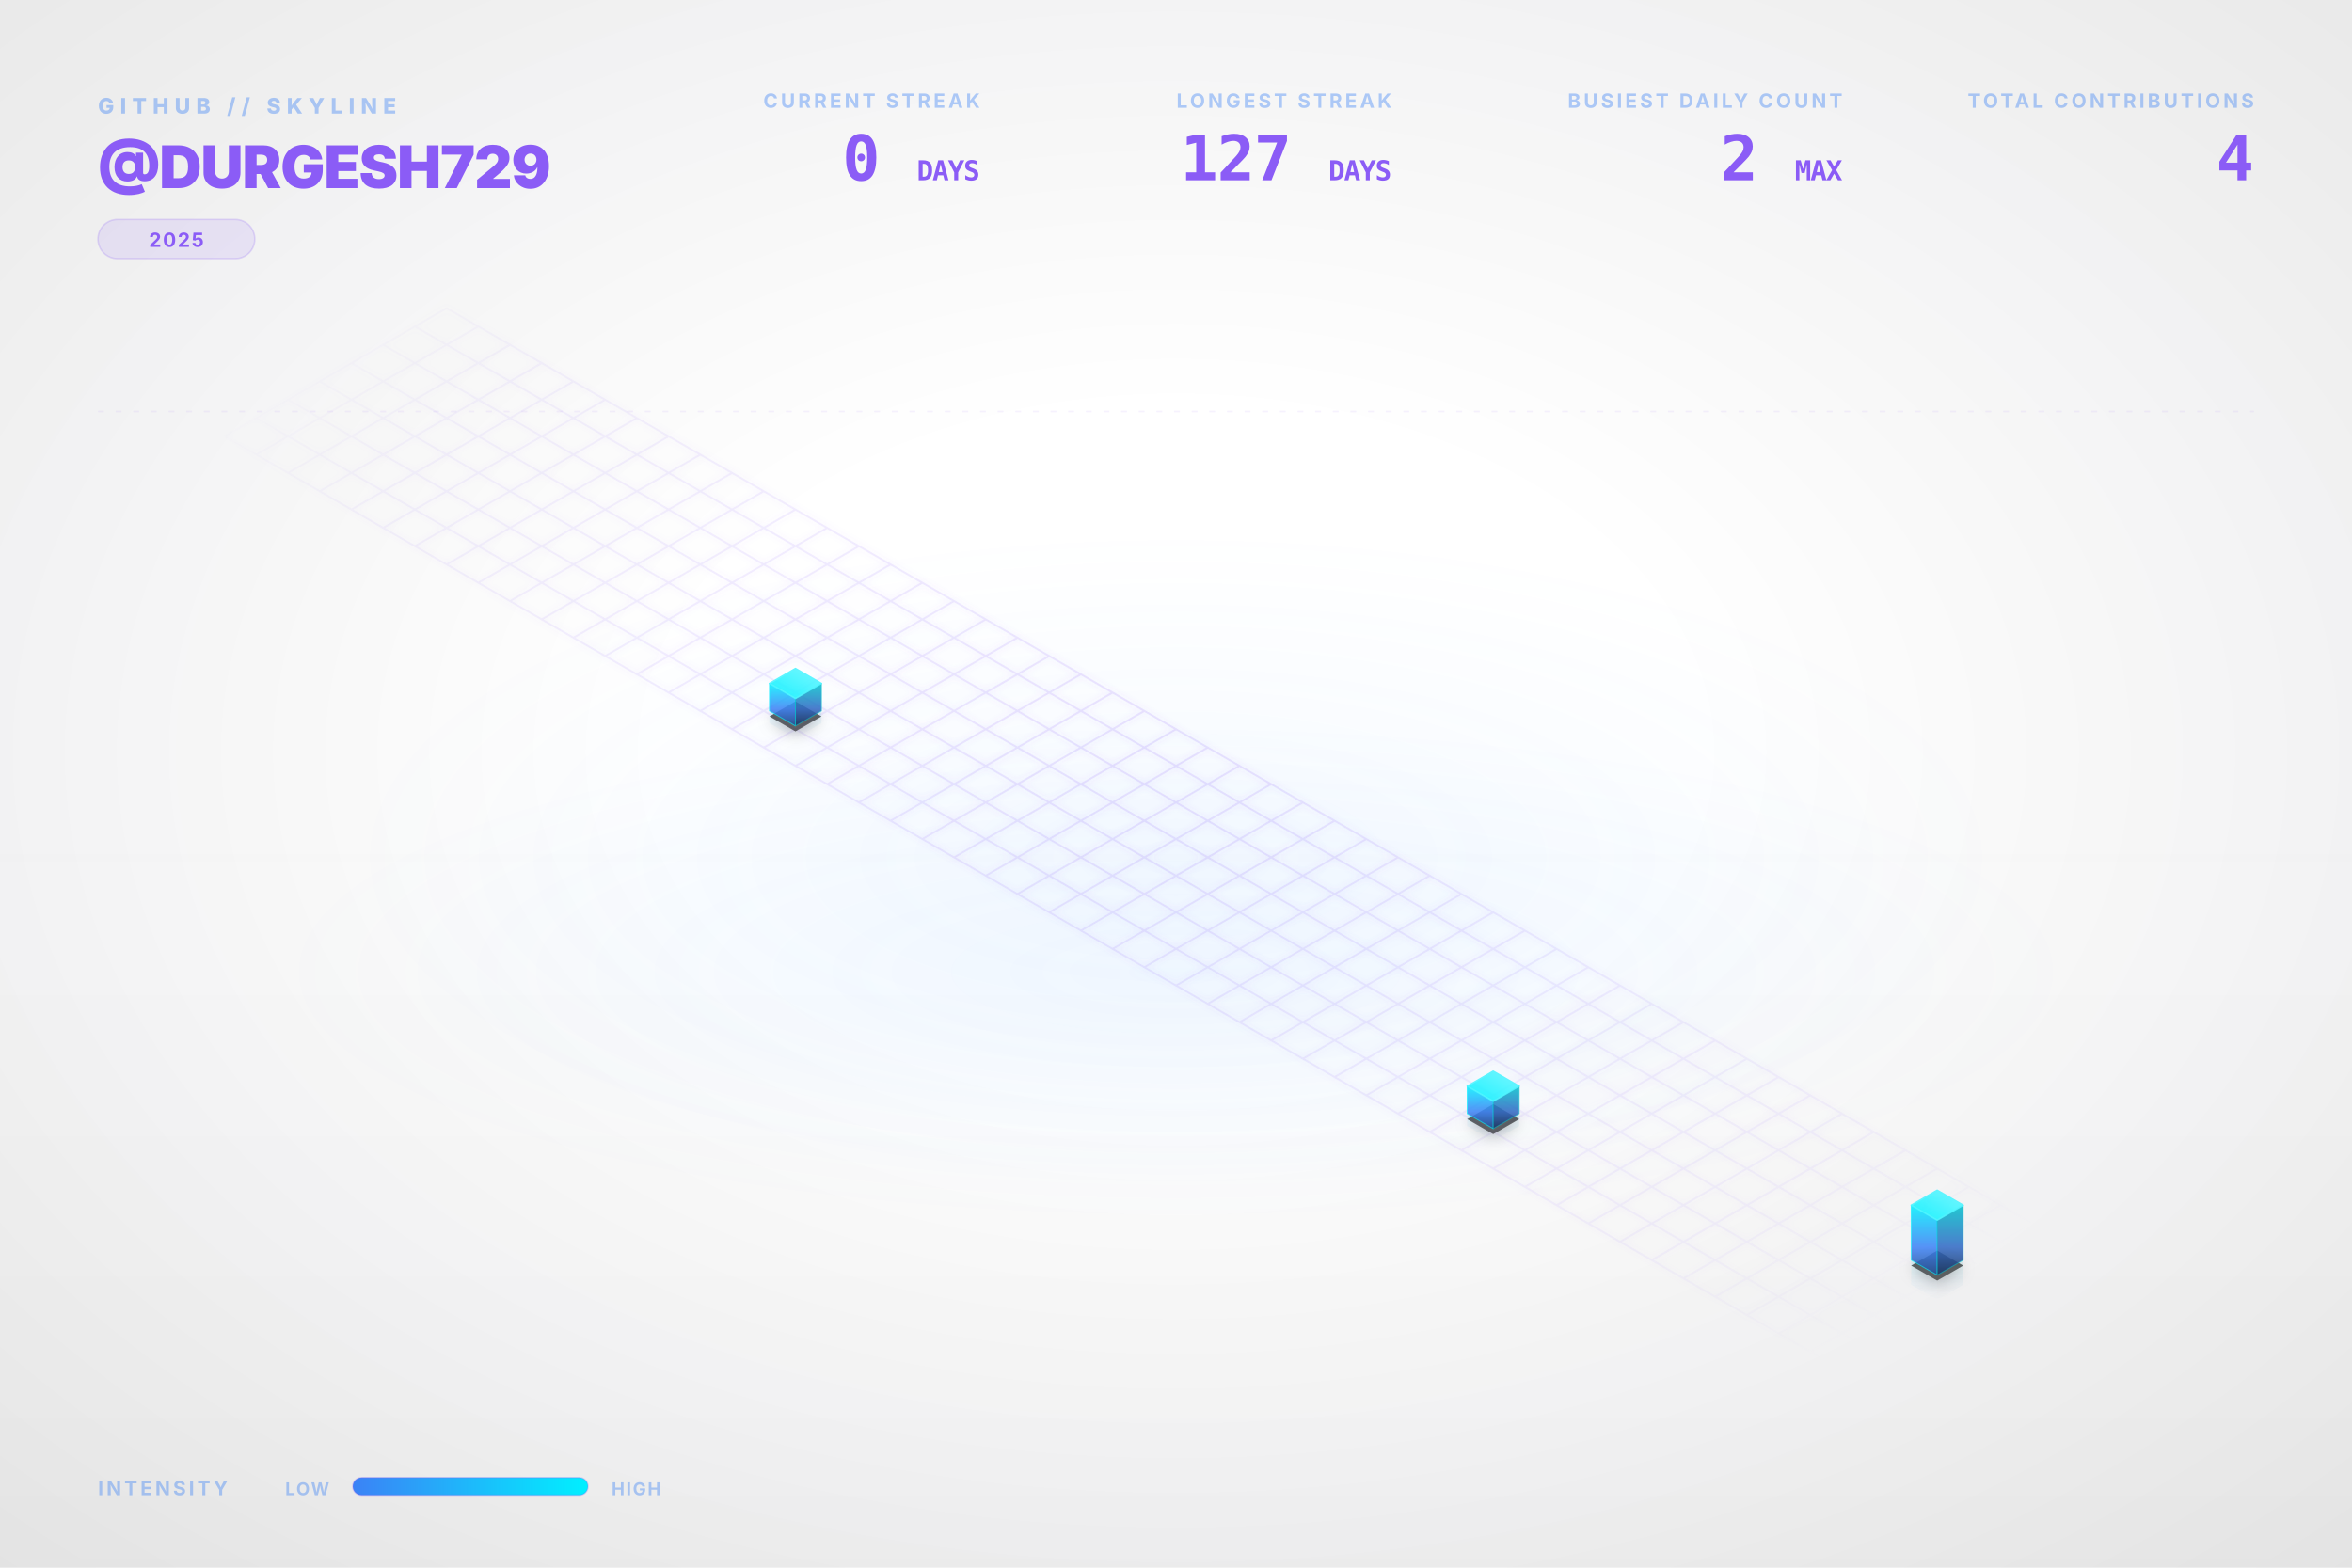
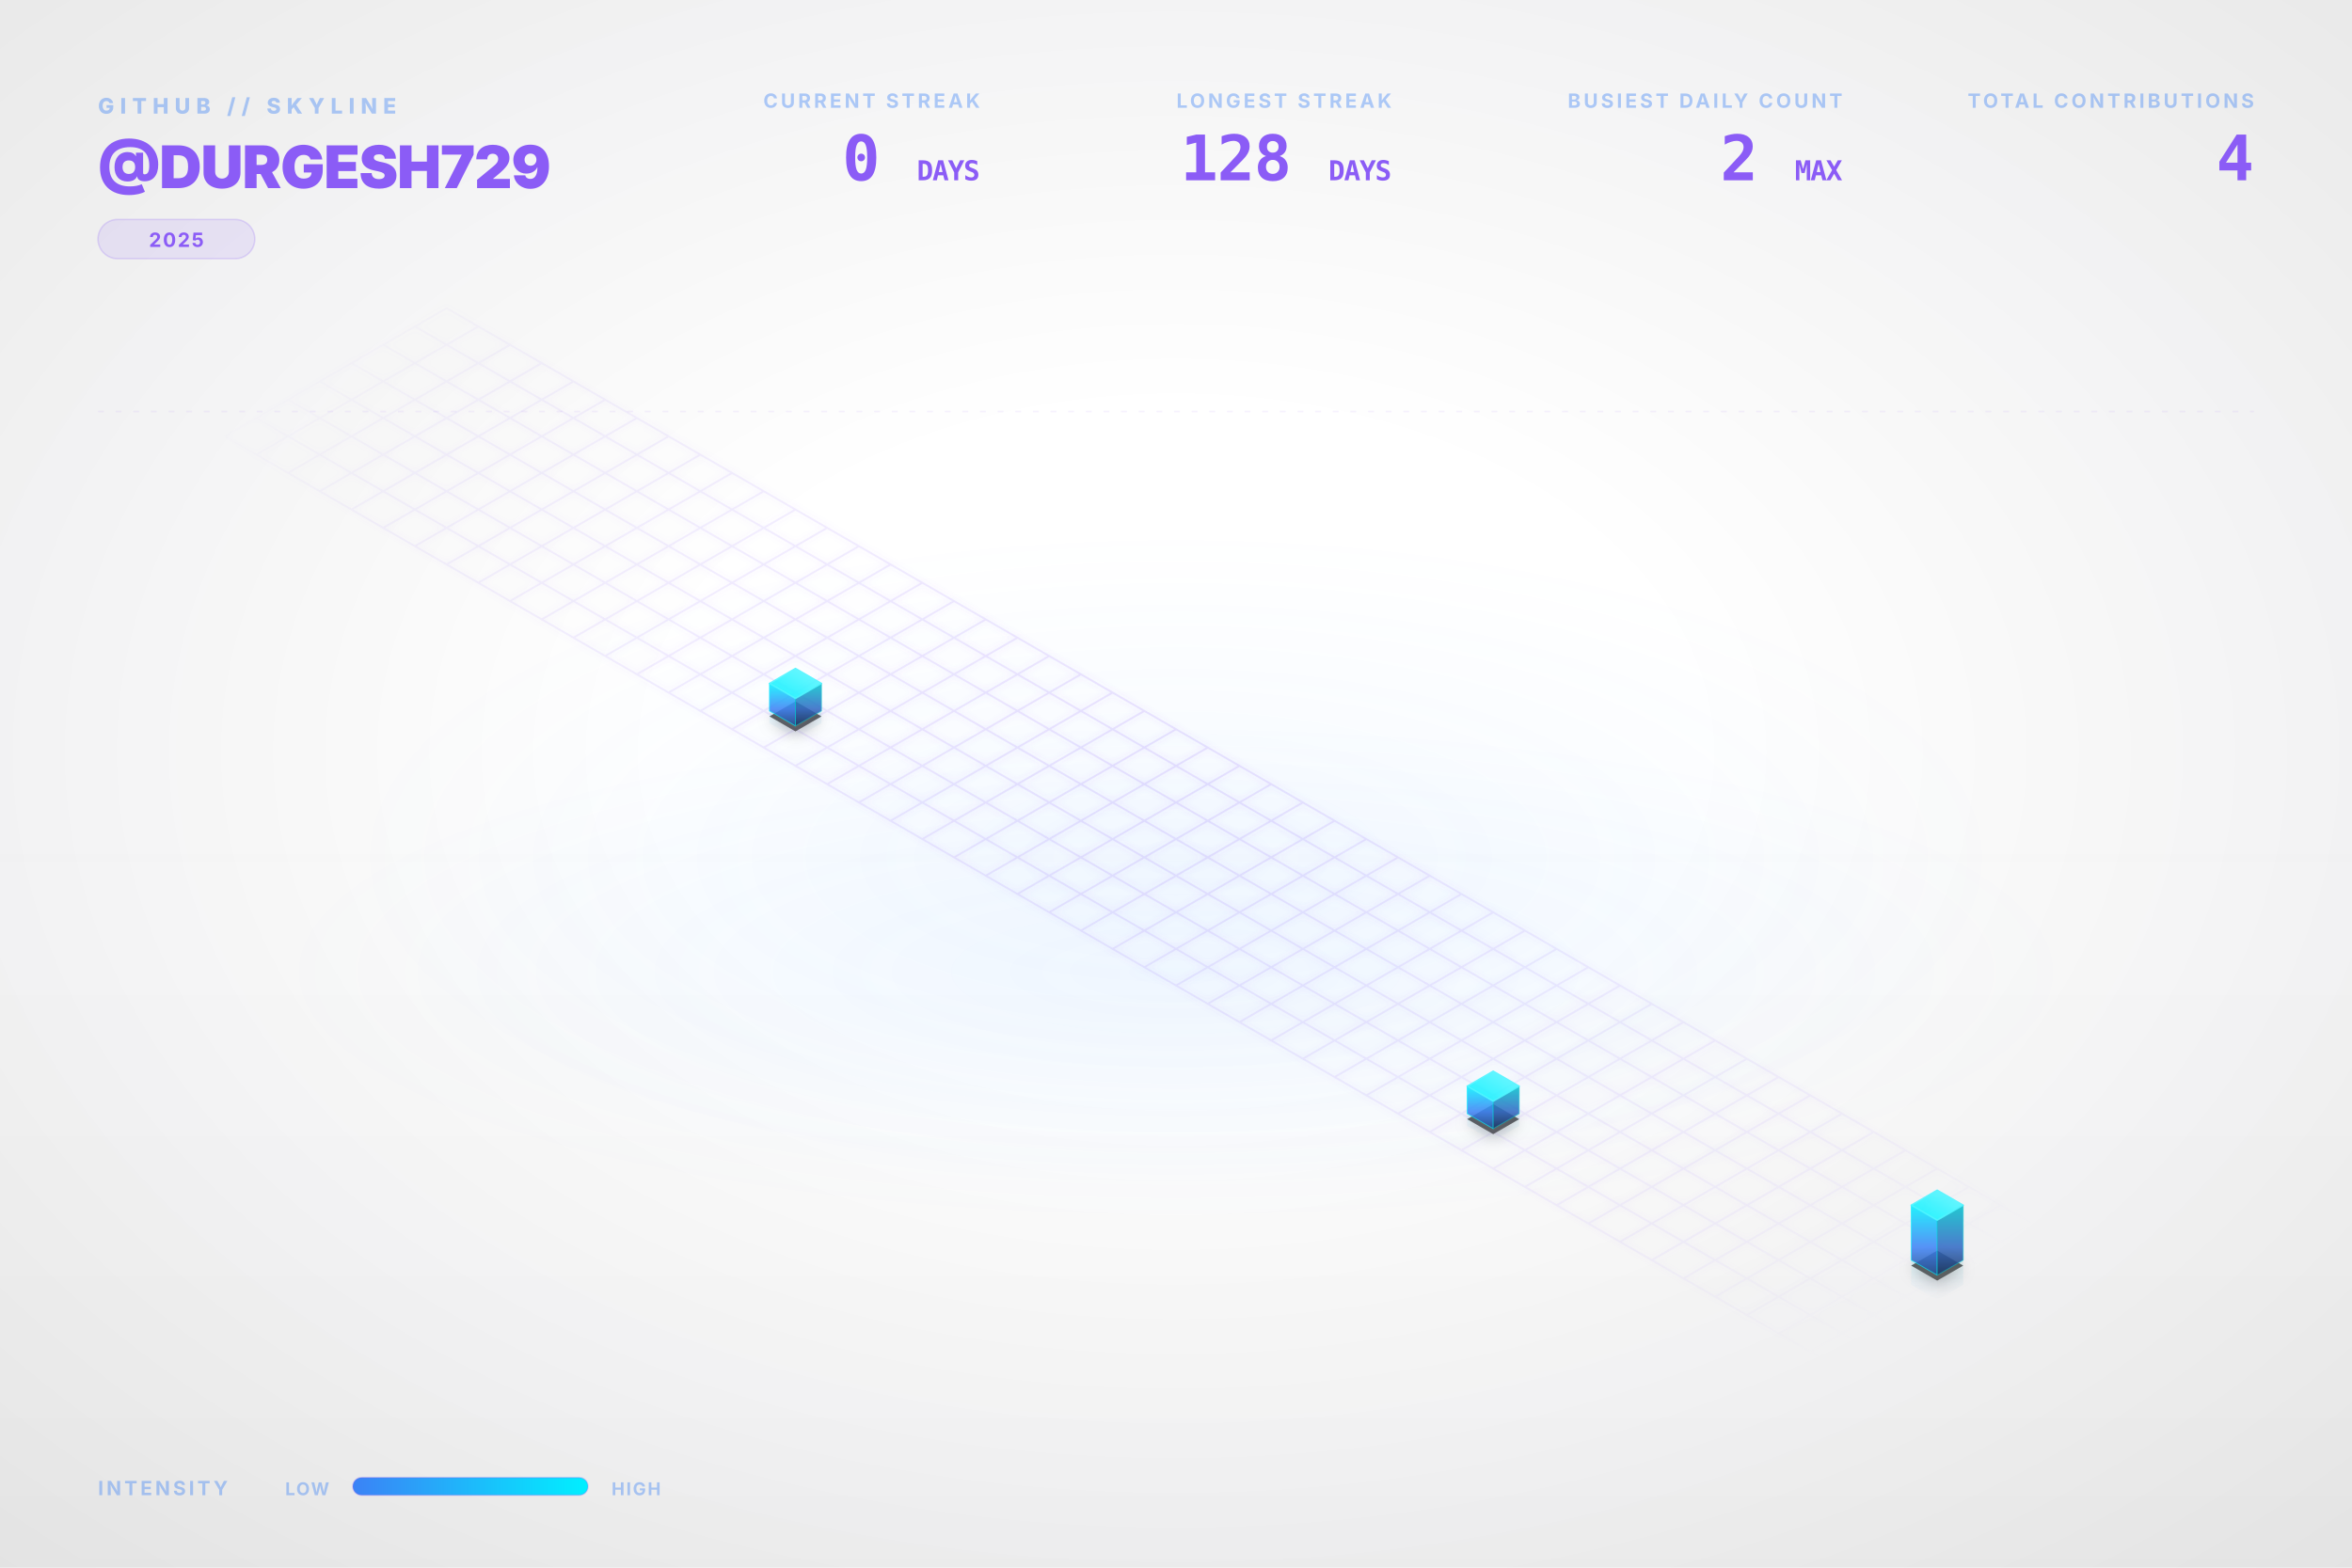
<svg xmlns="http://www.w3.org/2000/svg" viewBox="0 0 1200 800" width="100%" height="100%">
  <style type="text/css">
    .dashboard-text {
      font-family: Inter, 'Segoe UI', Helvetica, Arial, sans-serif;
      -webkit-font-smoothing: antialiased;
      -moz-osx-font-smoothing: grayscale;
    }
    .code-text {
      font-family: "JetBrains Mono", Consolas, monospace;
    }
    .building-face {
      stroke-linejoin: round;
      transition: all 0.3s ease;
    }
    path[fill="url(#top-face-gradient)"] {
      stroke: #4cf4ff;
      stroke-width: 0.8px;
    }
    path[fill="url(#left-face-gradient)"] {
      stroke: #00F0FF;
      stroke-opacity: 0.7;
    }
    path[fill="url(#right-face-gradient)"] {
      stroke: #00c0cc;
      stroke-opacity: 0.6;
    }
  </style>
  <defs>
    <linearGradient id="left-face-gradient" x1="0%" y1="100%" x2="0%" y2="0%">
      <stop offset="0%" stop-color="#234e93" stop-opacity="0.95" />
      <stop offset="40%" stop-color="#3B82F6" stop-opacity="0.95" />
      <stop offset="100%" stop-color="#00F0FF" stop-opacity="0.95" />
    </linearGradient>
    <linearGradient id="right-face-gradient" x1="0%" y1="100%" x2="0%" y2="0%">
      <stop offset="0%" stop-color="#173462" stop-opacity="0.95" />
      <stop offset="40%" stop-color="#2f68c4" stop-opacity="0.95" />
      <stop offset="100%" stop-color="#00c0cc" stop-opacity="0.95" />
    </linearGradient>
    <linearGradient id="top-face-gradient" x1="0%" y1="100%" x2="100%" y2="0%">
      <stop offset="0%" stop-color="#00F0FF" stop-opacity="0.98" />
      <stop offset="100%" stop-color="#66f6ff" stop-opacity="0.98" />
    </linearGradient>
    <linearGradient id="reflection-gradient-left" x1="0%" y1="0%" x2="0%" y2="100%">
      <stop offset="0%" stop-color="#00F0FF" stop-opacity="0.25" />
      <stop offset="100%" stop-color="#3B82F6" stop-opacity="0.0" />
    </linearGradient>
    <linearGradient id="reflection-gradient-right" x1="0%" y1="0%" x2="0%" y2="100%">
      <stop offset="0%" stop-color="#00c0cc" stop-opacity="0.25" />
      <stop offset="100%" stop-color="#2f68c4" stop-opacity="0.0" />
    </linearGradient>
    <filter id="ambient-shadow" x="-20%" y="-20%" width="140%" height="140%">
      <feGaussianBlur in="SourceAlpha" stdDeviation="4" />
      <feOffset dx="0" dy="2" result="offsetblur" />
      <feComponentTransfer>
        <feFuncA type="linear" slope="0.4" />
      </feComponentTransfer>
      <feMerge>
        <feMergeNode />
        <feMergeNode in="SourceGraphic" />
      </feMerge>
    </filter>
    <filter id="neon-glow" x="-50%" y="-50%" width="200%" height="200%">
      <feGaussianBlur stdDeviation="2.0" result="coloredBlur" />
      <feMerge>
        <feMergeNode in="coloredBlur" />
        <feMergeNode in="SourceGraphic" />
      </feMerge>
    </filter>
    <radialGradient id="bg-vignette" cx="50%" cy="48%" r="72%">
      <stop offset="30%" stop-color="#0D1117" stop-opacity="0" />
      <stop offset="100%" stop-color="#000000" stop-opacity="0.09" />
    </radialGradient>
    <linearGradient id="bg-vertical-grad" x1="0%" y1="0%" x2="0%" y2="100%">
      <stop offset="0%" stop-color="#ffffff" stop-opacity="0.018" />
      <stop offset="50%" stop-color="#ffffff" stop-opacity="0" />
      <stop offset="100%" stop-color="#000000" stop-opacity="0.022" />
    </linearGradient>
    <radialGradient id="floor-ambient-glow" cx="50%" cy="50%" r="50%">
      <stop offset="0%" stop-color="#58a6ff" stop-opacity="0.06" />
      <stop offset="100%" stop-color="#58a6ff" stop-opacity="0" />
    </radialGradient>
    <filter id="skyline-bloom" x="-30%" y="-30%" width="160%" height="160%" color-interpolation-filters="sRGB">
      <feGaussianBlur stdDeviation="18" result="blur" />
      <feComposite in="blur" in2="SourceGraphic" operator="over" />
    </filter>
    <filter id="bg-noise" x="0%" y="0%" width="100%" height="100%" color-interpolation-filters="sRGB">
      <feTurbulence type="fractalNoise" baseFrequency="0.65" numOctaves="3" stitchTiles="stitch" result="noise" />
      <feColorMatrix type="saturate" values="0" in="noise" result="grayNoise" />
      <feBlend in="SourceGraphic" in2="grayNoise" mode="overlay" result="blended" />
      <feComposite in="blended" in2="SourceGraphic" operator="in" />
    </filter>
    <radialGradient id="grid-fade" cx="50%" cy="50%" r="50%">
      <stop offset="0%" stop-color="#ffffff" stop-opacity="1.0" />
      <stop offset="80%" stop-color="#ffffff" stop-opacity="0.4" />
      <stop offset="100%" stop-color="#ffffff" stop-opacity="0.0" />
    </radialGradient>
    <mask id="grid-mask">
      <rect width="100%" height="100%" fill="url(#grid-fade)" />
    </mask>
    <linearGradient id="laser-grad" x1="0%" y1="0%" x2="100%" y2="0%">
      <stop offset="0%" stop-color="#00F0FF" stop-opacity="0" />
      <stop offset="15%" stop-color="#00F0FF" stop-opacity="1" />
      <stop offset="85%" stop-color="#00F0FF" stop-opacity="1" />
      <stop offset="100%" stop-color="#00F0FF" stop-opacity="0" />
    </linearGradient>
    <linearGradient id="legend-gradient" x1="0%" y1="0%" x2="100%" y2="0%">
      <stop offset="0%" stop-color="#3B82F6" />
      <stop offset="100%" stop-color="#00F0FF" />
    </linearGradient>
  </defs>
  <rect id="bg-base" width="1200" height="800" fill="none" />
  <rect width="1200" height="800" fill="url(#bg-vertical-grad)" />
  <rect width="1200" height="800" fill="url(#bg-vignette)" />
  <ellipse cx="600.0" cy="496.0" rx="456.0" ry="128.0" fill="url(#floor-ambient-glow)" opacity="1" />
  <g id="skyline-scene" transform="translate(39.5, 17.13) scale(0.9342)">
    <ellipse cx="600.0" cy="450.0" rx="450" ry="180" fill="url(#floor-ambient-glow)" />
    <path class="floor-grid" d="M 201.63,150.0 L 1119.62,680.0 M 184.31,160.0 L 1102.29,690.0 M 166.99,170.0 L 1084.97,700.0 M 149.67,180.0 L 1067.65,710.0 M 132.35,190.0 L 1050.33,720.0 M 115.03,200.0 L 1033.01,730.0 M 97.71,210.0 L 1015.69,740.0 M 80.38,220.0 L 998.37,750.0 M 201.63,150.0 L 80.38,220.0 M 218.95,160.0 L 97.71,230.0 M 236.27,170.0 L 115.03,240.0 M 253.59,180.0 L 132.35,250.0 M 270.91,190.0 L 149.67,260.0 M 288.23,200.0 L 166.99,270.0 M 305.55,210.0 L 184.31,280.0 M 322.87,220.0 L 201.63,290.0 M 340.19,230.0 L 218.95,300.0 M 357.51,240.0 L 236.27,310.0 M 374.83,250.0 L 253.59,320.0 M 392.15,260.0 L 270.91,330.0 M 409.47,270.0 L 288.23,340.0 M 426.79,280.0 L 305.55,350.0 M 444.12,290.0 L 322.87,360.0 M 461.44,300.0 L 340.19,370.0 M 478.76,310.0 L 357.51,380.0 M 496.08,320.0 L 374.83,390.0 M 513.4,330.0 L 392.15,400.0 M 530.72,340.0 L 409.47,410.0 M 548.04,350.0 L 426.79,420.0 M 565.36,360.0 L 444.12,430.0 M 582.68,370.0 L 461.44,440.0 M 600.0,380.0 L 478.76,450.0 M 617.32,390.0 L 496.08,460.0 M 634.64,400.0 L 513.4,470.0 M 651.96,410.0 L 530.72,480.0 M 669.28,420.0 L 548.04,490.0 M 686.6,430.0 L 565.36,500.0 M 703.92,440.0 L 582.68,510.0 M 721.24,450.0 L 600.0,520.0 M 738.56,460.0 L 617.32,530.0 M 755.88,470.0 L 634.64,540.0 M 773.21,480.0 L 651.96,550.0 M 790.53,490.0 L 669.28,560.0 M 807.85,500.0 L 686.6,570.0 M 825.17,510.0 L 703.92,580.0 M 842.49,520.0 L 721.24,590.0 M 859.81,530.0 L 738.56,600.0 M 877.13,540.0 L 755.88,610.0 M 894.45,550.0 L 773.21,620.0 M 911.77,560.0 L 790.53,630.0 M 929.09,570.0 L 807.85,640.0 M 946.41,580.0 L 825.17,650.0 M 963.73,590.0 L 842.49,660.0 M 981.05,600.0 L 859.81,670.0 M 998.37,610.0 L 877.13,680.0 M 1015.69,620.0 L 894.45,690.0 M 1033.01,630.0 L 911.77,700.0 M 1050.33,640.0 L 929.09,710.0 M 1067.65,650.0 L 946.41,720.0 M 1084.97,660.0 L 963.73,730.0 M 1102.29,670.0 L 981.05,740.0 M 1119.62,680.0 L 998.37,750.0" fill="none" stroke="#8B5CF6" stroke-opacity="0.15" stroke-width="1.0" filter="url(#neon-glow)" mask="url(#grid-mask)" />
    <path d="M 377.95,370.0 L 377.95,376.75 L 392.15,384.95 L 392.15,378.2 Z" fill="url(#reflection-gradient-left)" opacity="0.4" />
    <path d="M 392.15,378.2 L 392.15,384.95 L 406.36,376.75 L 406.36,370.0 Z" fill="url(#reflection-gradient-right)" opacity="0.4" />
    <path d="M 759.0,590.0 L 759.0,596.75 L 773.21,604.95 L 773.21,598.2 Z" fill="url(#reflection-gradient-left)" opacity="0.4" />
    <path d="M 773.21,598.2 L 773.21,604.95 L 787.41,596.75 L 787.41,590.0 Z" fill="url(#reflection-gradient-right)" opacity="0.4" />
    <path d="M 1001.49,670.0 L 1001.49,683.5 L 1015.69,691.7 L 1015.69,678.2 Z" fill="url(#reflection-gradient-left)" opacity="0.4" />
    <path d="M 1015.69,678.2 L 1015.69,691.7 L 1029.9,683.5 L 1029.9,670.0 Z" fill="url(#reflection-gradient-right)" opacity="0.4" />
    <path d="M 392.15,364.8 L 377.95,373.0 L 392.15,381.2 L 406.36,373.0 Z M 773.21,584.8 L 759.0,593.0 L 773.21,601.2 L 787.41,593.0 Z M 1015.69,664.8 L 1001.49,673.0 L 1015.69,681.2 L 1029.9,673.0 Z" fill="#000000" filter="url(#ambient-shadow)" opacity="0.6" />
    <g>
      <path class="building-face" d="M 377.95,370.0 L 377.95,355.0 L 392.15,363.2 L 392.15,378.2 Z" fill="url(#left-face-gradient)" stroke="#00F0FF" stroke-width="0.5" opacity="0.9" />
      <path class="building-face" d="M 392.15,378.2 L 392.15,363.2 L 406.36,355.0 L 406.36,370.0 Z" fill="url(#right-face-gradient)" stroke="#00F0FF" stroke-width="0.5" opacity="0.9" />
      <path class="building-face" d="M 392.15,346.8 L 377.95,355.0 L 392.15,363.2 L 406.36,355.0 Z" fill="url(#top-face-gradient)" stroke="#00F0FF" stroke-width="0.5" opacity="0.9" />
    </g>
    <g>
      <path class="building-face" d="M 759.0,590.0 L 759.0,575.0 L 773.21,583.2 L 773.21,598.2 Z" fill="url(#left-face-gradient)" stroke="#00F0FF" stroke-width="0.5" opacity="0.9" />
      <path class="building-face" d="M 773.21,598.2 L 773.21,583.2 L 787.41,575.0 L 787.41,590.0 Z" fill="url(#right-face-gradient)" stroke="#00F0FF" stroke-width="0.5" opacity="0.9" />
      <path class="building-face" d="M 773.21,566.8 L 759.0,575.0 L 773.21,583.2 L 787.41,575.0 Z" fill="url(#top-face-gradient)" stroke="#00F0FF" stroke-width="0.5" opacity="0.9" />
    </g>
    <g>
      <path class="building-face" d="M 1001.49,670.0 L 1001.49,640.0 L 1015.69,648.2 L 1015.69,678.2 Z" fill="url(#left-face-gradient)" stroke="#00F0FF" stroke-width="0.5" opacity="0.9" />
      <path class="building-face" d="M 1015.69,678.2 L 1015.69,648.2 L 1029.9,640.0 L 1029.9,670.0 Z" fill="url(#right-face-gradient)" stroke="#00F0FF" stroke-width="0.5" opacity="0.9" />
      <path class="building-face" d="M 1015.69,631.8 L 1001.49,640.0 L 1015.69,648.2 L 1029.9,640.0 Z" fill="url(#top-face-gradient)" stroke="#00F0FF" stroke-width="0.5" opacity="0.9" />
    </g>
  </g>
  <g class="dashboard-text">
    <text x="50" y="58" fill="#3B82F6" font-size="11" font-weight="800" letter-spacing="3px" opacity="0.4">GITHUB // SKYLINE</text>
    <text x="50" y="96" fill="#8B5CF6" font-size="30" font-weight="900" letter-spacing="-0.5px">@DURGESH729</text>
    <g transform="translate(50, 112)">
      <rect x="0" y="0" width="80.0" height="20" rx="10" fill="#8B5CF6" fill-opacity="0.12" stroke="#8B5CF6" stroke-opacity="0.2" stroke-width="0.8" />
      <text x="40.0" y="14" text-anchor="middle" fill="#8B5CF6" font-size="10" font-weight="700" letter-spacing="0.8px">2025</text>
    </g>
    <text x="1150" y="55" text-anchor="end" fill="#3B82F6" font-size="10" font-weight="700" letter-spacing="1.5px" opacity="0.4">TOTAL CONTRIBUTIONS</text>
    <text x="1150" y="92" text-anchor="end" fill="#8B5CF6" font-size="32" font-weight="900" letter-spacing="-0.5px" class="code-text">4</text>
    <text x="940" y="55" text-anchor="end" fill="#3B82F6" font-size="10" font-weight="700" letter-spacing="1.5px" opacity="0.4">BUSIEST DAILY COUNT</text>
    <text x="940" y="92" text-anchor="end" fill="#8B5CF6" font-size="32" font-weight="900" letter-spacing="-0.5px" class="code-text">2 <tspan font-size="14" font-weight="700" opacity="0.5">MAX</tspan>
    </text>
    <text x="710" y="55" text-anchor="end" fill="#3B82F6" font-size="10" font-weight="700" letter-spacing="1.5px" opacity="0.4">LONGEST STREAK</text>
-     <text x="710" y="92" text-anchor="end" fill="#8B5CF6" font-size="32" font-weight="900" letter-spacing="-0.5px" class="code-text">127 <tspan font-size="14" font-weight="700" opacity="0.5">DAYS</tspan>
+     <text x="710" y="92" text-anchor="end" fill="#8B5CF6" font-size="32" font-weight="900" letter-spacing="-0.5px" class="code-text">128 <tspan font-size="14" font-weight="700" opacity="0.5">DAYS</tspan>
    </text>
    <text x="500" y="55" text-anchor="end" fill="#3B82F6" font-size="10" font-weight="700" letter-spacing="1.5px" opacity="0.4">CURRENT STREAK</text>
    <text x="500" y="92" text-anchor="end" fill="#8B5CF6" font-size="32" font-weight="900" letter-spacing="-0.5px" class="code-text">0 <tspan font-size="14" font-weight="700" opacity="0.5">DAYS</tspan>
    </text>
    <text x="50" y="763" fill="#3B82F6" font-size="10" font-weight="700" letter-spacing="1.5px" opacity="0.4">INTENSITY</text>
    <text x="168" y="763" text-anchor="end" fill="#3B82F6" font-size="9" font-weight="700" letter-spacing="0.8px" opacity="0.4">LOW</text>
    <rect x="180" y="754" width="120" height="9" rx="4.5" fill="url(#legend-gradient)" />
    <rect x="180" y="754" width="120" height="9" rx="4.5" fill="none" stroke="#8B5CF6" stroke-opacity="0.25" stroke-width="0.8" />
    <text x="312" y="763" fill="#3B82F6" font-size="9" font-weight="700" letter-spacing="0.8px" opacity="0.4">HIGH</text>
    <line x1="50" y1="210" x2="1150" y2="210" stroke="#8B5CF6" stroke-opacity="0.08" stroke-width="0.8" stroke-dasharray="3,6" />
  </g>
</svg>
